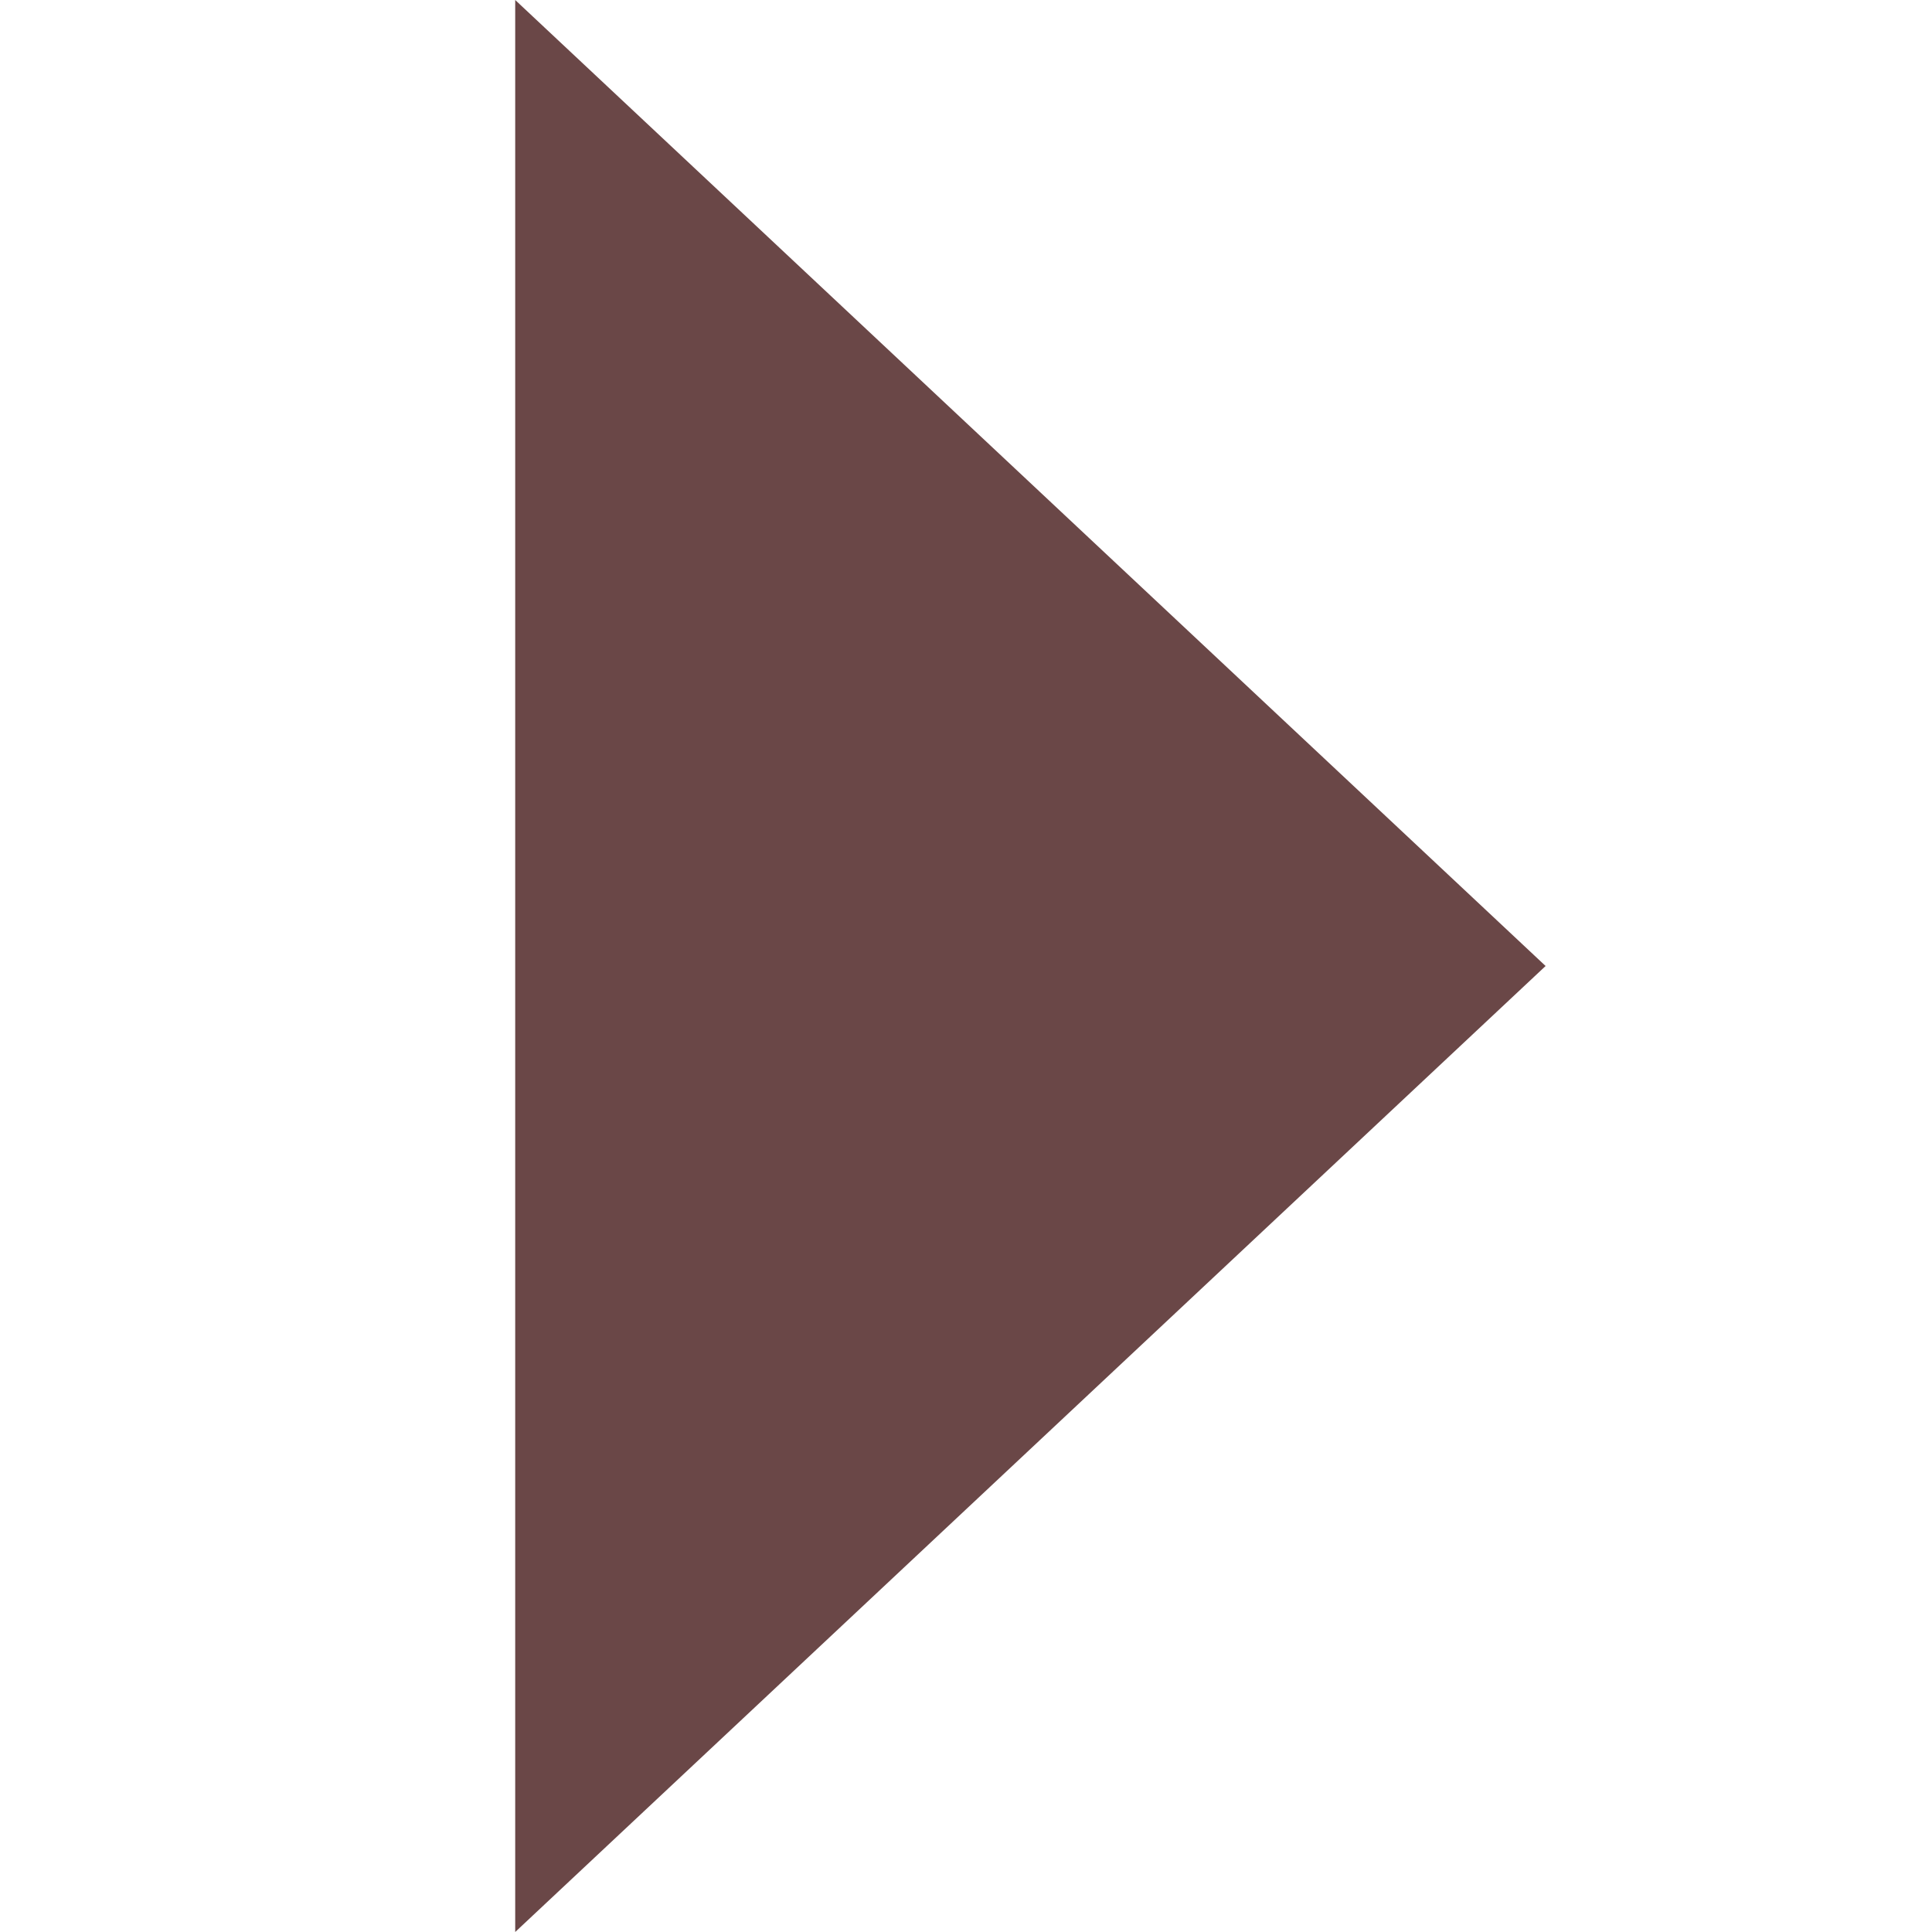
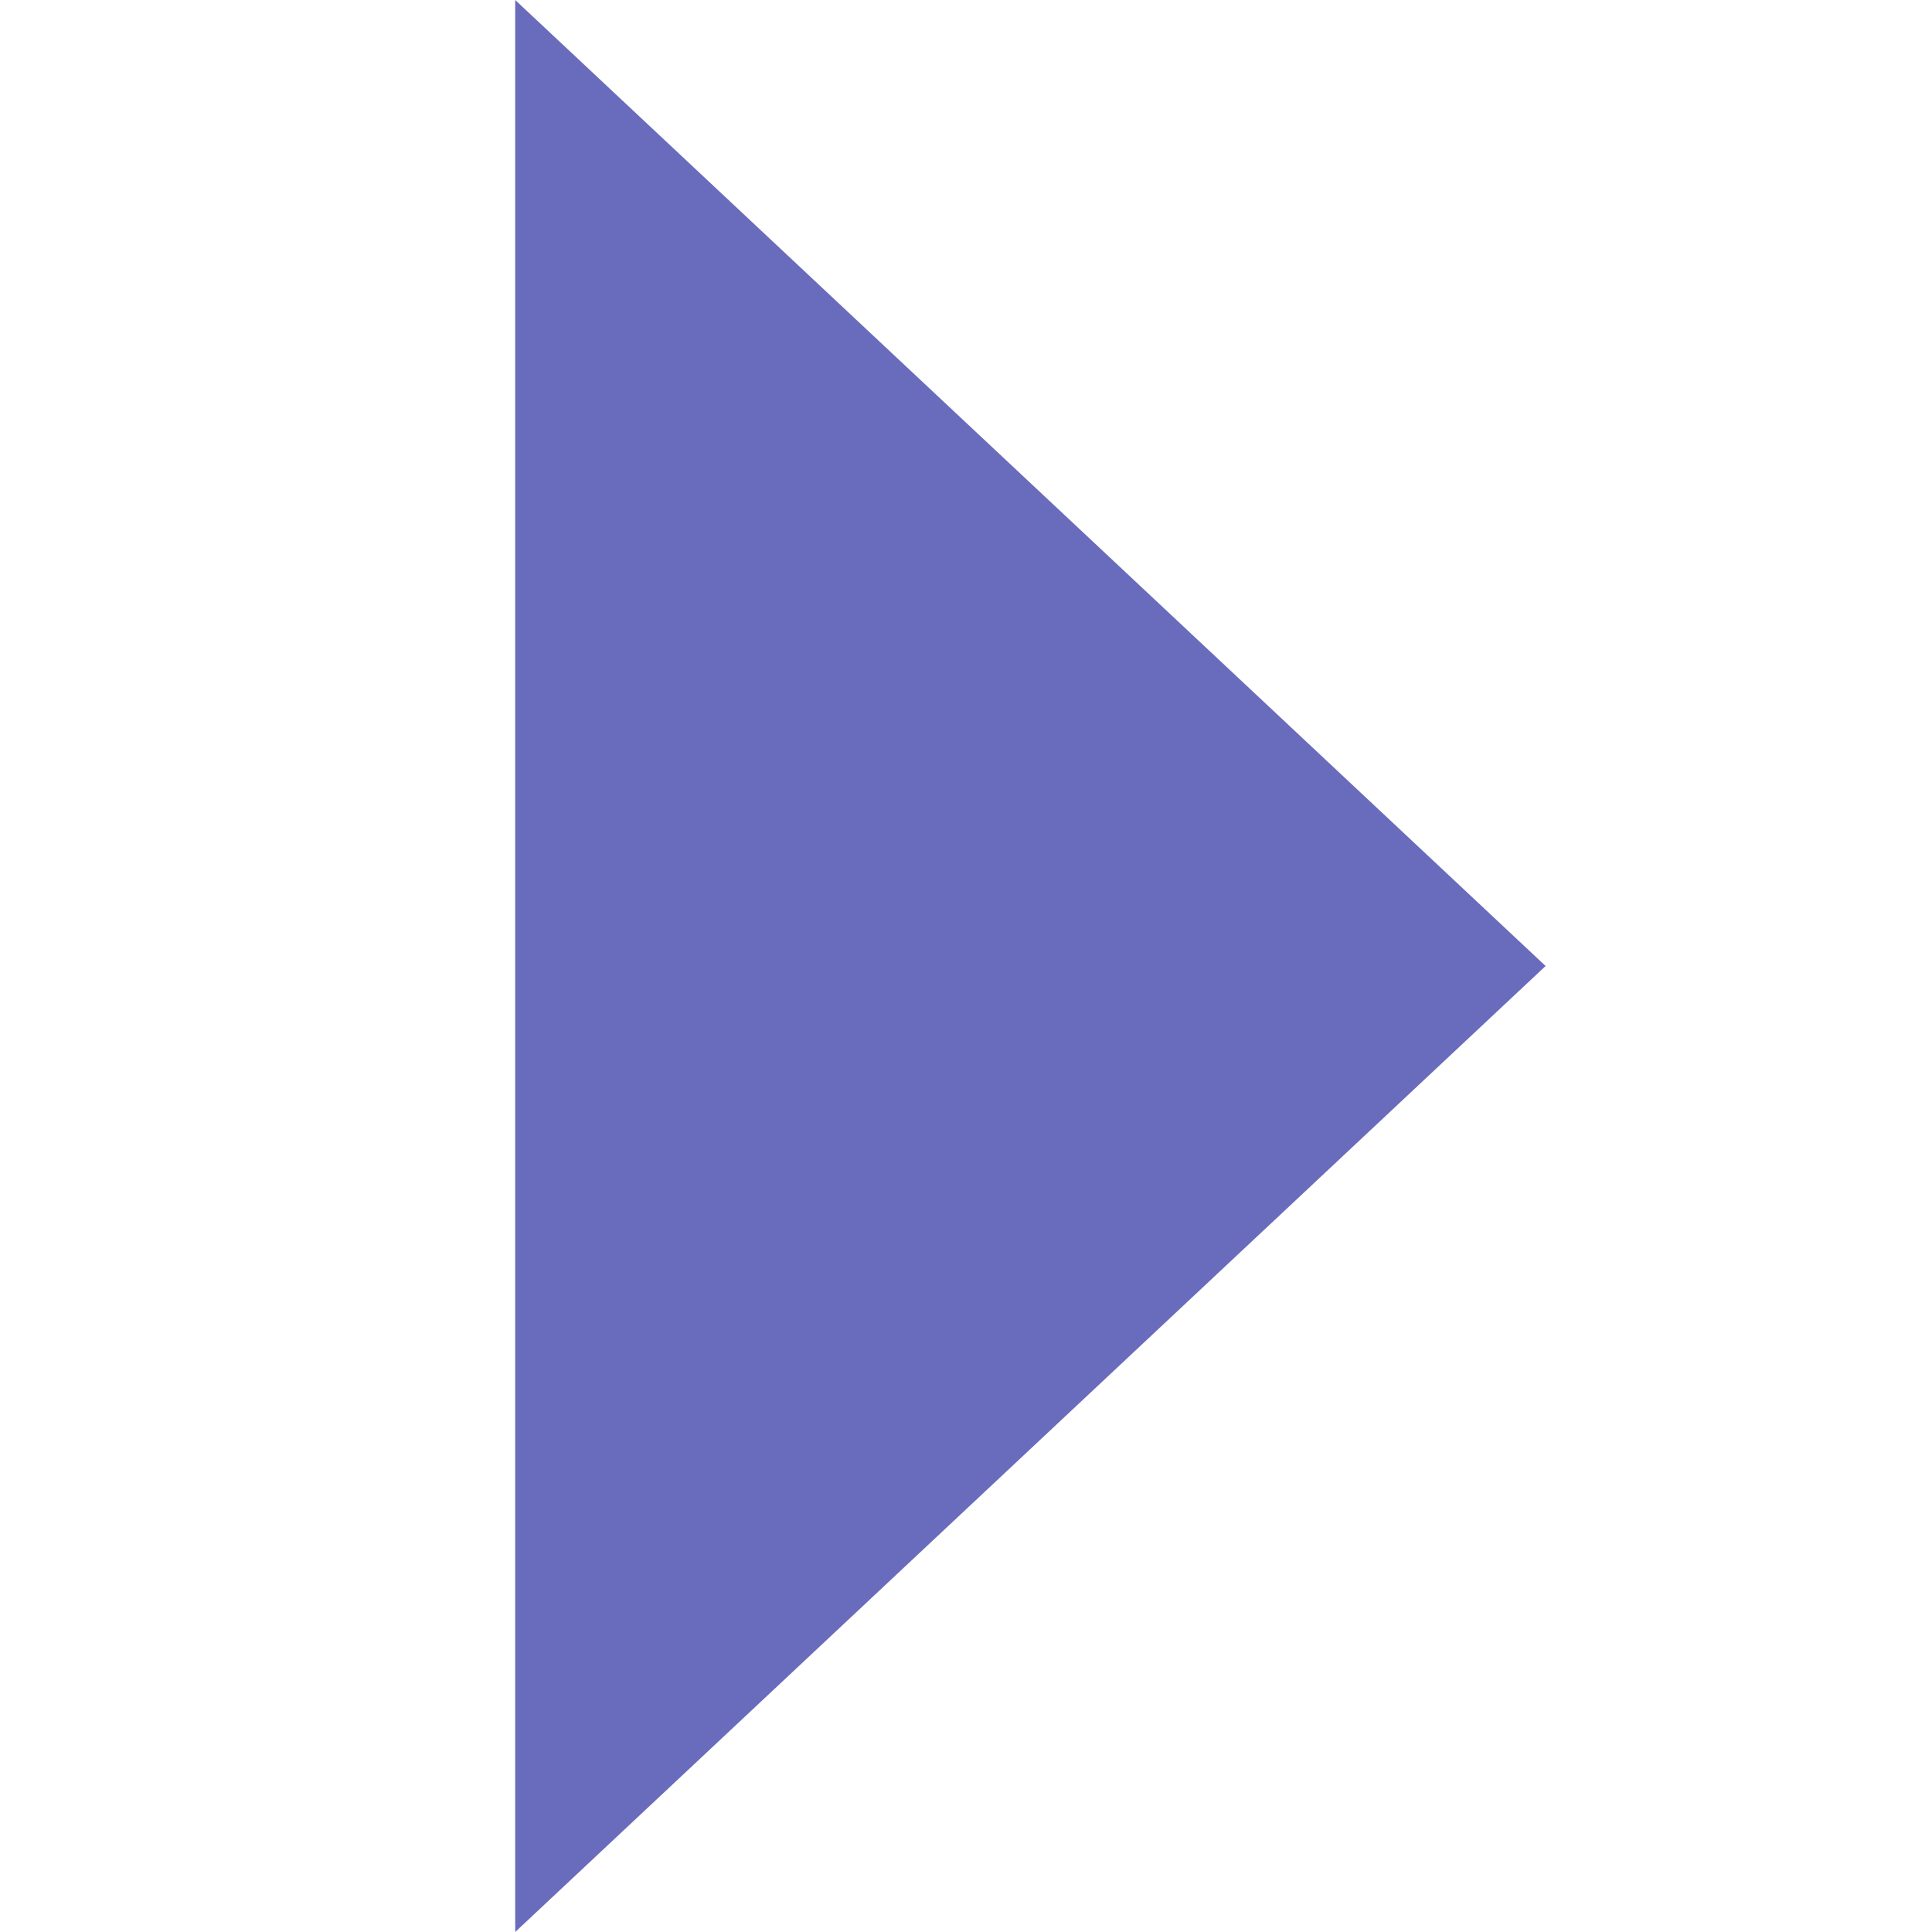
<svg xmlns="http://www.w3.org/2000/svg" fill="none" height="20" viewBox="0 0 15 15" width="20">
-   <path d="M12 7.5L4 0V15L12 7.5Z" fill="#6a4747" />
+   <path d="M12 7.5L4 0V15L12 7.5Z" fill="#696bbc" />
</svg>
